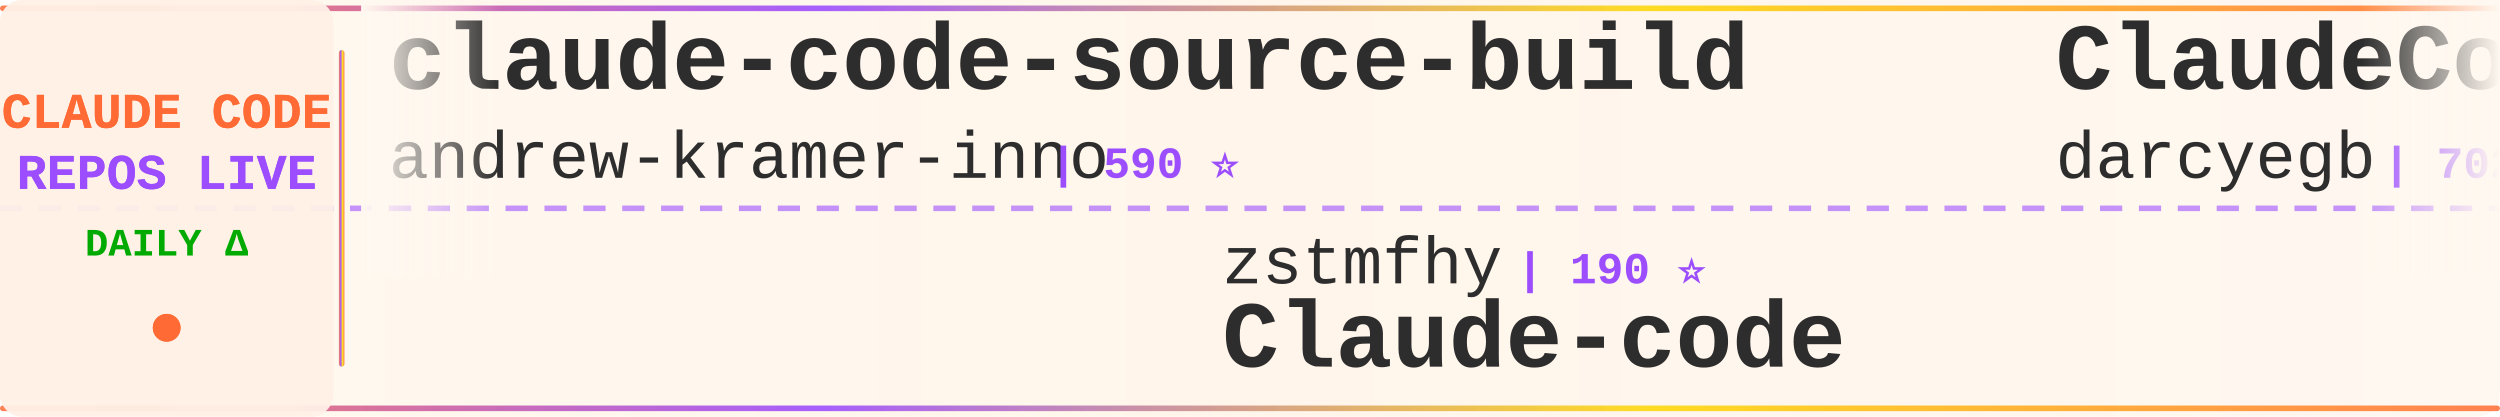
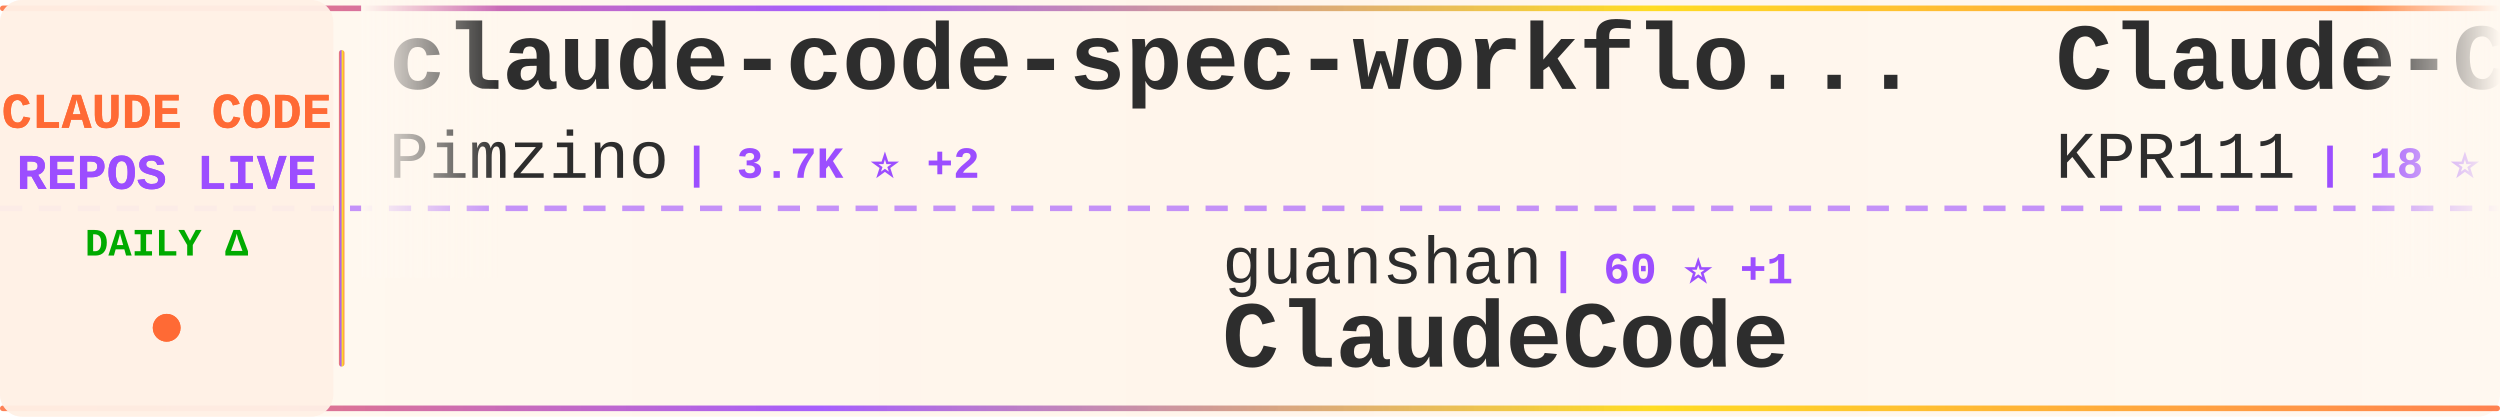
<svg xmlns="http://www.w3.org/2000/svg" width="900" height="150">
  <defs>
    <linearGradient id="tickerBg" x1="0%" y1="0%" x2="100%" y2="0%">
      <stop offset="0%" style="stop-color:#fff8f0;stop-opacity:0.98" />
      <stop offset="50%" style="stop-color:#fff5eb;stop-opacity:1" />
      <stop offset="100%" style="stop-color:#fff8f0;stop-opacity:0.98" />
    </linearGradient>
    <linearGradient id="borderGrad" x1="0%" y1="0%" x2="100%" y2="0%">
      <stop offset="0%" style="stop-color:#FF6B35;stop-opacity:0.85">
        <animate attributeName="stop-opacity" values="0.85;1;0.85" dur="2s" repeatCount="indefinite" />
      </stop>
      <stop offset="33%" style="stop-color:#9C4EFF;stop-opacity:0.9">
        <animate attributeName="stop-opacity" values="0.9;1;0.9" dur="2.2s" repeatCount="indefinite" />
      </stop>
      <stop offset="66%" style="stop-color:#FFD700;stop-opacity:0.85">
        <animate attributeName="stop-opacity" values="0.85;1;0.85" dur="1.8s" repeatCount="indefinite" />
      </stop>
      <stop offset="100%" style="stop-color:#FF6B35;stop-opacity:0.85">
        <animate attributeName="stop-opacity" values="0.85;1;0.85" dur="2s" repeatCount="indefinite" />
      </stop>
    </linearGradient>
    <filter id="textGlow">
      <feGaussianBlur stdDeviation="0.15" result="coloredBlur" />
      <feMerge>
        <feMergeNode in="coloredBlur" />
        <feMergeNode in="SourceGraphic" />
      </feMerge>
    </filter>
    <filter id="metricGlow">
      <feGaussianBlur stdDeviation="0.2" result="coloredBlur" />
      <feMerge>
        <feMergeNode in="coloredBlur" />
        <feMergeNode in="SourceGraphic" />
      </feMerge>
    </filter>
    <linearGradient id="leftFade" x1="0%" y1="0%" x2="100%" y2="0%">
      <stop offset="0%" style="stop-color:#fff8f0;stop-opacity:1" />
      <stop offset="100%" style="stop-color:#fff8f0;stop-opacity:0" />
    </linearGradient>
    <linearGradient id="rightFade" x1="0%" y1="0%" x2="100%" y2="0%">
      <stop offset="0%" style="stop-color:#fff8f0;stop-opacity:0" />
      <stop offset="100%" style="stop-color:#fff8f0;stop-opacity:1" />
    </linearGradient>
  </defs>
  <rect width="900" height="150" fill="url(#tickerBg)" rx="8" />
  <rect x="0" y="2" width="900" height="2" fill="url(#borderGrad)" rx="1" />
  <rect x="0" y="146" width="900" height="2" fill="url(#borderGrad)" rx="1" />
  <line x1="0" y1="75" x2="900" y2="75" stroke="#9C4EFF" stroke-width="2" stroke-dasharray="8 6" opacity="0.6" />
  <rect x="0" y="0" width="120" height="150" fill="#fff0e6" opacity="0.95" rx="8" />
  <text x="60" y="46" font-family="'Courier New', monospace" font-size="18" font-weight="bold" fill="#FF6B35" text-anchor="middle" filter="url(#textGlow)">
    CLAUDE CODE
  </text>
  <text x="60" y="68" font-family="'Courier New', monospace" font-size="18" font-weight="bold" fill="#9C4EFF" text-anchor="middle" filter="url(#textGlow)">
    REPOS LIVE
  </text>
  <text x="60" y="92" font-family="'Courier New', monospace" font-size="14" font-weight="bold" fill="#00aa00" text-anchor="middle">
    DAILY Δ
  </text>
  <circle cx="60" cy="118" r="5" fill="#FF6B35" filter="url(#metricGlow)">
    <animate attributeName="r" values="4;6;4" dur="1.5s" repeatCount="indefinite" />
    <animate attributeName="opacity" values="0.6;1;0.6" dur="1.5s" repeatCount="indefinite" />
  </circle>
  <rect x="122" y="18" width="2" height="114" fill="url(#borderGrad)" rx="1" />
  <clipPath id="tickerClip">
    <rect x="130" y="0" width="770" height="150" />
  </clipPath>
  <g clip-path="url(#tickerClip)">
    <g id="tickerItems">
      <animateTransform attributeName="transform" attributeType="XML" type="translate" from="0 0" to="-3000 0" dur="54s" repeatCount="indefinite" />
      <g transform="translate(0, 0)">
-         <text x="140" y="32" font-family="'Courier New', monospace" font-size="34" font-weight="bold" fill="#2d2d2d">claude-code-source-build</text>
-         <text x="140" y="64" font-family="'Courier New', monospace" font-size="24" font-weight="normal" fill="#2d2d2d" opacity="1.0">andrew-kramer-inno</text>
-         <text x="378" y="64" font-family="'Courier New', monospace" font-size="16" font-weight="bold" fill="#9C4EFF"> | 590 ⭐</text>
+         <text x="140" y="32" font-family="'Courier New', monospace" font-size="34" font-weight="bold" fill="#2d2d2d">claude-code-spec-workflo...</text>
+         <text x="140" y="64" font-family="'Courier New', monospace" font-size="24" font-weight="normal" fill="#2d2d2d" opacity="1.0">Pimzino</text>
+         <text x="246" y="64" font-family="'Courier New', monospace" font-size="16" font-weight="bold" fill="#9C4EFF"> | 3.7K ⭐ +2</text>
      </g>
      <g transform="translate(300, 0)">
-         <text x="140" y="102" font-family="'Courier New', monospace" font-size="24" font-weight="normal" fill="#2d2d2d" opacity="1.0">zstmfhy</text>
-         <text x="246" y="102" font-family="'Courier New', monospace" font-size="16" font-weight="bold" fill="#9C4EFF"> | 190 ⭐</text>
-         <text x="140" y="132" font-family="'Courier New', monospace" font-size="34" font-weight="bold" fill="#2d2d2d">Claude-code</text>
+         <text x="140" y="102" font-family="'Courier New', monospace" font-size="24" font-weight="normal" fill="#2d2d2d" opacity="1.0">guanshan</text>
+         <text x="258" y="102" font-family="'Courier New', monospace" font-size="16" font-weight="bold" fill="#9C4EFF"> | 60 ⭐ +1</text>
+         <text x="140" y="132" font-family="'Courier New', monospace" font-size="34" font-weight="bold" fill="#2d2d2d">ClaudeCode</text>
      </g>
      <g transform="translate(600, 0)">
-         <text x="140" y="32" font-family="'Courier New', monospace" font-size="34" font-weight="bold" fill="#2d2d2d">ClaudeCodeAgents</text>
-         <text x="140" y="64" font-family="'Courier New', monospace" font-size="24" font-weight="normal" fill="#2d2d2d" opacity="1.0">darcyegb</text>
-         <text x="258" y="64" font-family="'Courier New', monospace" font-size="16" font-weight="bold" fill="#9C4EFF"> | 702 ⭐ +1</text>
+         <text x="140" y="32" font-family="'Courier New', monospace" font-size="34" font-weight="bold" fill="#2d2d2d">Claude-Code</text>
+         <text x="140" y="64" font-family="'Courier New', monospace" font-size="24" font-weight="normal" fill="#2d2d2d" opacity="1.0">KPR111</text>
+         <text x="234" y="64" font-family="'Courier New', monospace" font-size="16" font-weight="bold" fill="#9C4EFF"> | 18 ⭐</text>
      </g>
      <g transform="translate(900, 0)">
-         <text x="140" y="102" font-family="'Courier New', monospace" font-size="24" font-weight="normal" fill="#2d2d2d" opacity="1.0">Piebald-AI</text>
-         <text x="282" y="102" font-family="'Courier New', monospace" font-size="16" font-weight="bold" fill="#9C4EFF"> | 10.6K ⭐ +30</text>
-         <text x="140" y="132" font-family="'Courier New', monospace" font-size="34" font-weight="bold" fill="#2d2d2d">claude-code-system-promp...</text>
+         <text x="140" y="102" font-family="'Courier New', monospace" font-size="24" font-weight="normal" fill="#2d2d2d" opacity="1.0">musistudio</text>
+         <text x="282" y="102" font-family="'Courier New', monospace" font-size="16" font-weight="bold" fill="#9C4EFF"> | 34.5K ⭐ +32</text>
+         <text x="140" y="132" font-family="'Courier New', monospace" font-size="34" font-weight="bold" fill="#2d2d2d">claude-code-router</text>
      </g>
      <g transform="translate(1200, 0)">
-         <text x="140" y="32" font-family="'Courier New', monospace" font-size="34" font-weight="bold" fill="#2d2d2d">claude-code-tips</text>
-         <text x="140" y="64" font-family="'Courier New', monospace" font-size="24" font-weight="normal" fill="#2d2d2d" opacity="1.0">ykdojo</text>
-         <text x="234" y="64" font-family="'Courier New', monospace" font-size="16" font-weight="bold" fill="#9C4EFF"> | 8.5K ⭐ +19</text>
+         <text x="140" y="32" font-family="'Courier New', monospace" font-size="34" font-weight="bold" fill="#2d2d2d">claude-code-infrastructu...</text>
+         <text x="140" y="64" font-family="'Courier New', monospace" font-size="24" font-weight="normal" fill="#2d2d2d" opacity="1.0">diet103</text>
+         <text x="246" y="64" font-family="'Courier New', monospace" font-size="16" font-weight="bold" fill="#9C4EFF"> | 9.7K ⭐ +3</text>
      </g>
      <g transform="translate(1500, 0)">
-         <text x="140" y="102" font-family="'Courier New', monospace" font-size="24" font-weight="normal" fill="#2d2d2d" opacity="1.0">nanocoai</text>
-         <text x="258" y="102" font-family="'Courier New', monospace" font-size="16" font-weight="bold" fill="#9C4EFF"> | 29.5K ⭐ +34</text>
-         <text x="140" y="132" font-family="'Courier New', monospace" font-size="34" font-weight="bold" fill="#2d2d2d">nanoclaw</text>
+         <text x="140" y="102" font-family="'Courier New', monospace" font-size="24" font-weight="normal" fill="#2d2d2d" opacity="1.0">liuup</text>
+         <text x="222" y="102" font-family="'Courier New', monospace" font-size="16" font-weight="bold" fill="#9C4EFF"> | 2.8K ⭐ +16</text>
+         <text x="140" y="132" font-family="'Courier New', monospace" font-size="34" font-weight="bold" fill="#2d2d2d">claude-code-analysis</text>
      </g>
      <g transform="translate(1800, 0)">
-         <text x="140" y="32" font-family="'Courier New', monospace" font-size="34" font-weight="bold" fill="#2d2d2d">claude-code-base-action</text>
-         <text x="140" y="64" font-family="'Courier New', monospace" font-size="24" font-weight="normal" fill="#2d2d2d" opacity="1.0">anthropics</text>
-         <text x="282" y="64" font-family="'Courier New', monospace" font-size="16" font-weight="bold" fill="#9C4EFF"> | 848 ⭐ +1</text>
+         <text x="140" y="32" font-family="'Courier New', monospace" font-size="34" font-weight="bold" fill="#2d2d2d">claude-code-settings</text>
+         <text x="140" y="64" font-family="'Courier New', monospace" font-size="24" font-weight="normal" fill="#2d2d2d" opacity="1.0">feiskyer</text>
+         <text x="258" y="64" font-family="'Courier New', monospace" font-size="16" font-weight="bold" fill="#9C4EFF"> | 1.5K ⭐ +1</text>
      </g>
      <g transform="translate(2100, 0)">
-         <text x="140" y="102" font-family="'Courier New', monospace" font-size="24" font-weight="normal" fill="#2d2d2d" opacity="1.0">lintsinghua</text>
-         <text x="294" y="102" font-family="'Courier New', monospace" font-size="16" font-weight="bold" fill="#9C4EFF"> | 3.4K ⭐ +16</text>
-         <text x="140" y="132" font-family="'Courier New', monospace" font-size="34" font-weight="bold" fill="#2d2d2d">claude-code-book</text>
+         <text x="140" y="102" font-family="'Courier New', monospace" font-size="24" font-weight="normal" fill="#2d2d2d" opacity="1.0">huangserva</text>
+         <text x="282" y="102" font-family="'Courier New', monospace" font-size="16" font-weight="bold" fill="#9C4EFF"> | 589 ⭐ +1</text>
+         <text x="140" y="132" font-family="'Courier New', monospace" font-size="34" font-weight="bold" fill="#2d2d2d">claude-code-cli</text>
      </g>
      <g transform="translate(2400, 0)">
-         <text x="140" y="32" font-family="'Courier New', monospace" font-size="34" font-weight="bold" fill="#2d2d2d">oh-my-claudecode</text>
-         <text x="140" y="64" font-family="'Courier New', monospace" font-size="24" font-weight="normal" fill="#2d2d2d" opacity="1.0">Yeachan-Heo</text>
-         <text x="294" y="64" font-family="'Courier New', monospace" font-size="16" font-weight="bold" fill="#9C4EFF"> | 35.1K ⭐ +147</text>
+         <text x="140" y="32" font-family="'Courier New', monospace" font-size="34" font-weight="bold" fill="#2d2d2d">claude-code-prompts</text>
+         <text x="140" y="64" font-family="'Courier New', monospace" font-size="24" font-weight="normal" fill="#2d2d2d" opacity="1.0">repowise-dev</text>
+         <text x="306" y="64" font-family="'Courier New', monospace" font-size="16" font-weight="bold" fill="#9C4EFF"> | 1.1K ⭐ +3</text>
      </g>
      <g transform="translate(2700, 0)">
-         <text x="140" y="102" font-family="'Courier New', monospace" font-size="24" font-weight="normal" fill="#2d2d2d" opacity="1.0">alirezarezvani</text>
-         <text x="330" y="102" font-family="'Courier New', monospace" font-size="16" font-weight="bold" fill="#9C4EFF"> | 16.4K ⭐ +85</text>
-         <text x="140" y="132" font-family="'Courier New', monospace" font-size="34" font-weight="bold" fill="#2d2d2d">claude-skills</text>
+         <text x="140" y="102" font-family="'Courier New', monospace" font-size="24" font-weight="normal" fill="#2d2d2d" opacity="1.0">andrew-kramer-inno</text>
+         <text x="378" y="102" font-family="'Courier New', monospace" font-size="16" font-weight="bold" fill="#9C4EFF"> | 590 ⭐</text>
+         <text x="140" y="132" font-family="'Courier New', monospace" font-size="34" font-weight="bold" fill="#2d2d2d">claude-code-source-build</text>
      </g>
      <g transform="translate(3000, 0)">
-         <text x="140" y="32" font-family="'Courier New', monospace" font-size="34" font-weight="bold" fill="#2d2d2d">claude-code-source-build</text>
-         <text x="140" y="64" font-family="'Courier New', monospace" font-size="24" font-weight="normal" fill="#2d2d2d" opacity="1.0">andrew-kramer-inno</text>
-         <text x="378" y="64" font-family="'Courier New', monospace" font-size="16" font-weight="bold" fill="#9C4EFF"> | 590 ⭐</text>
+         <text x="140" y="32" font-family="'Courier New', monospace" font-size="34" font-weight="bold" fill="#2d2d2d">claude-code-spec-workflo...</text>
+         <text x="140" y="64" font-family="'Courier New', monospace" font-size="24" font-weight="normal" fill="#2d2d2d" opacity="1.0">Pimzino</text>
+         <text x="246" y="64" font-family="'Courier New', monospace" font-size="16" font-weight="bold" fill="#9C4EFF"> | 3.7K ⭐ +2</text>
      </g>
      <g transform="translate(3300, 0)">
-         <text x="140" y="102" font-family="'Courier New', monospace" font-size="24" font-weight="normal" fill="#2d2d2d" opacity="1.0">zstmfhy</text>
-         <text x="246" y="102" font-family="'Courier New', monospace" font-size="16" font-weight="bold" fill="#9C4EFF"> | 190 ⭐</text>
-         <text x="140" y="132" font-family="'Courier New', monospace" font-size="34" font-weight="bold" fill="#2d2d2d">Claude-code</text>
+         <text x="140" y="102" font-family="'Courier New', monospace" font-size="24" font-weight="normal" fill="#2d2d2d" opacity="1.0">guanshan</text>
+         <text x="258" y="102" font-family="'Courier New', monospace" font-size="16" font-weight="bold" fill="#9C4EFF"> | 60 ⭐ +1</text>
+         <text x="140" y="132" font-family="'Courier New', monospace" font-size="34" font-weight="bold" fill="#2d2d2d">ClaudeCode</text>
      </g>
      <g transform="translate(3600, 0)">
-         <text x="140" y="32" font-family="'Courier New', monospace" font-size="34" font-weight="bold" fill="#2d2d2d">ClaudeCodeAgents</text>
-         <text x="140" y="64" font-family="'Courier New', monospace" font-size="24" font-weight="normal" fill="#2d2d2d" opacity="1.0">darcyegb</text>
-         <text x="258" y="64" font-family="'Courier New', monospace" font-size="16" font-weight="bold" fill="#9C4EFF"> | 702 ⭐ +1</text>
+         <text x="140" y="32" font-family="'Courier New', monospace" font-size="34" font-weight="bold" fill="#2d2d2d">Claude-Code</text>
+         <text x="140" y="64" font-family="'Courier New', monospace" font-size="24" font-weight="normal" fill="#2d2d2d" opacity="1.0">KPR111</text>
+         <text x="234" y="64" font-family="'Courier New', monospace" font-size="16" font-weight="bold" fill="#9C4EFF"> | 18 ⭐</text>
      </g>
      <g transform="translate(3900, 0)">
-         <text x="140" y="102" font-family="'Courier New', monospace" font-size="24" font-weight="normal" fill="#2d2d2d" opacity="1.0">Piebald-AI</text>
-         <text x="282" y="102" font-family="'Courier New', monospace" font-size="16" font-weight="bold" fill="#9C4EFF"> | 10.6K ⭐ +30</text>
-         <text x="140" y="132" font-family="'Courier New', monospace" font-size="34" font-weight="bold" fill="#2d2d2d">claude-code-system-promp...</text>
+         <text x="140" y="102" font-family="'Courier New', monospace" font-size="24" font-weight="normal" fill="#2d2d2d" opacity="1.0">musistudio</text>
+         <text x="282" y="102" font-family="'Courier New', monospace" font-size="16" font-weight="bold" fill="#9C4EFF"> | 34.5K ⭐ +32</text>
+         <text x="140" y="132" font-family="'Courier New', monospace" font-size="34" font-weight="bold" fill="#2d2d2d">claude-code-router</text>
      </g>
    </g>
  </g>
  <rect x="130" y="0" width="50" height="100" fill="url(#leftFade)" />
  <rect x="850" y="0" width="50" height="100" fill="url(#rightFade)" />
</svg>
